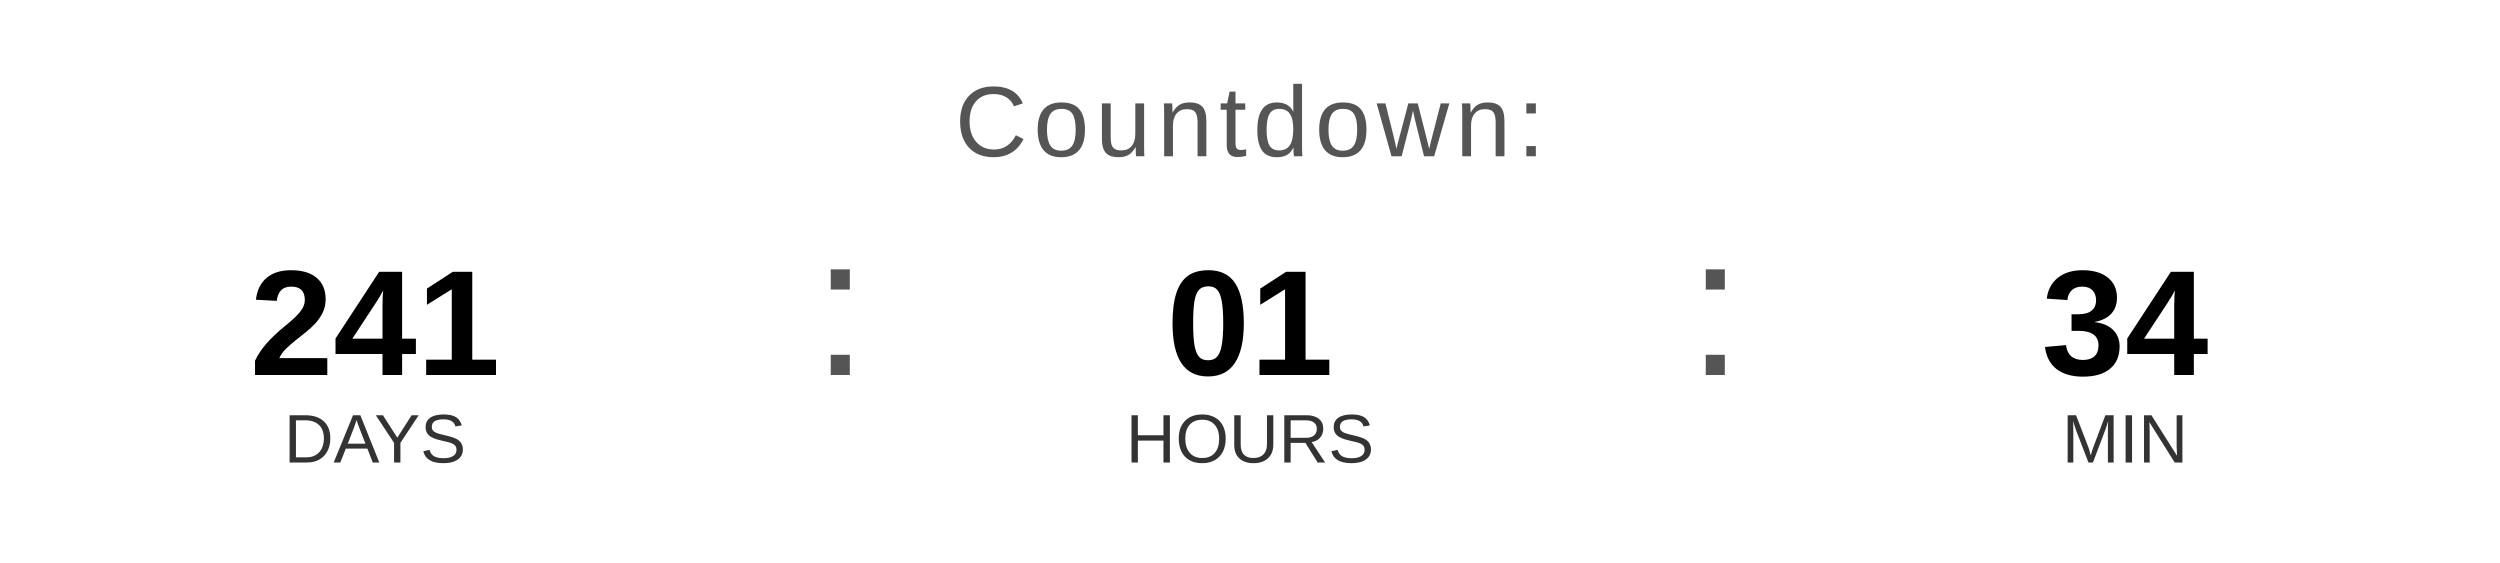
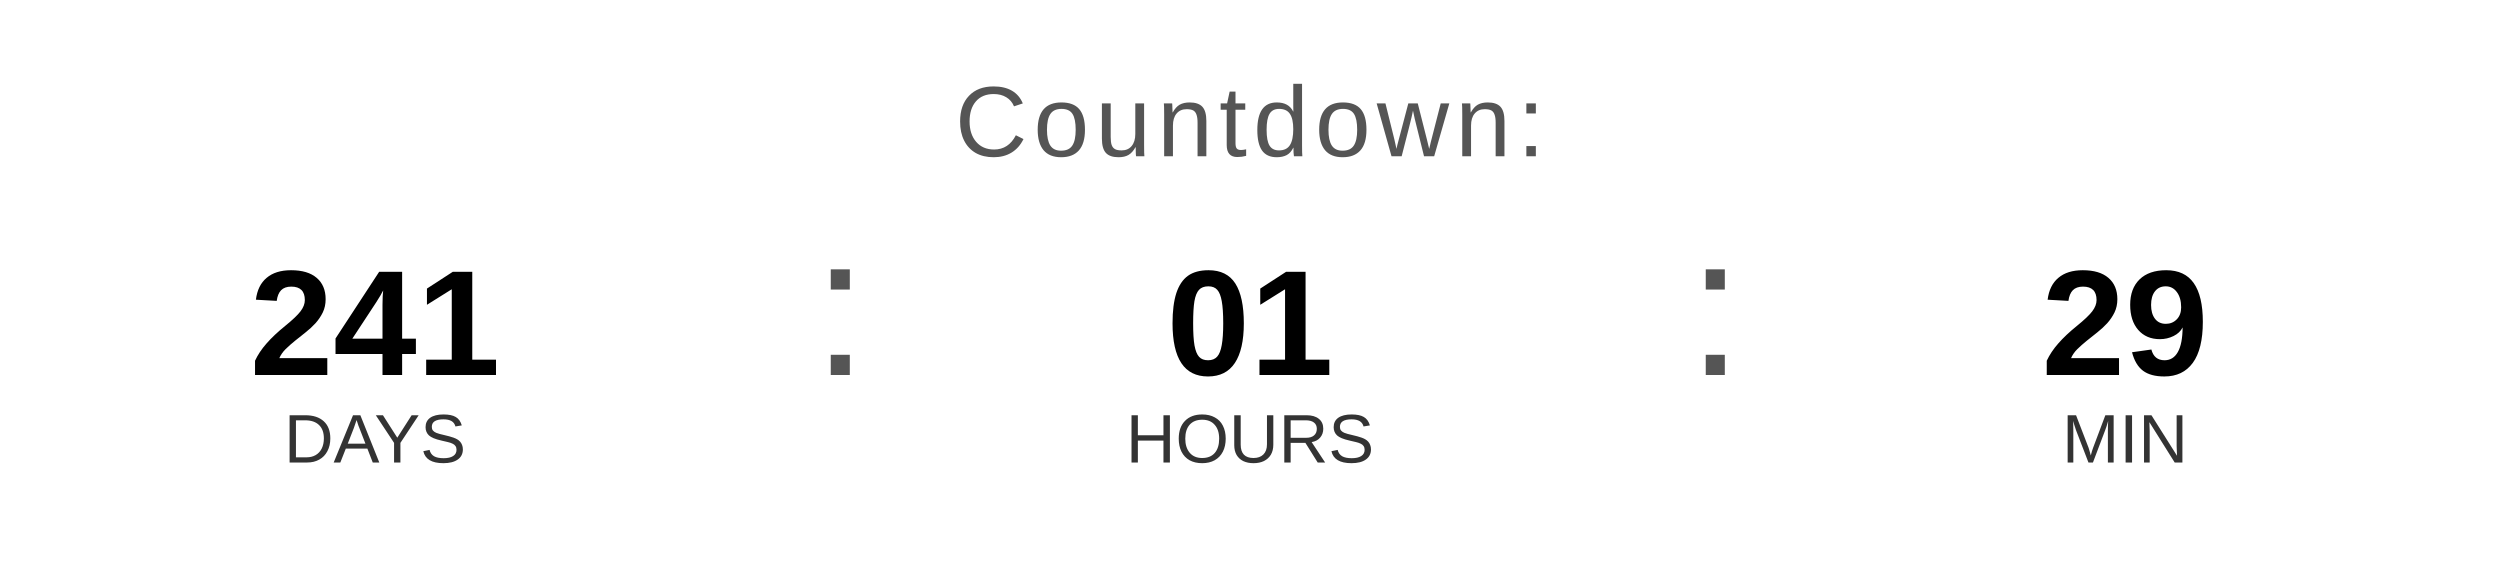
<svg xmlns="http://www.w3.org/2000/svg" width="400" height="90" viewBox="0 0 400 90">
  <text x="200" y="25" font-family="Arial, Helvetica, sans-serif" font-size="16" fill="#555555" text-anchor="middle" letter-spacing="1">
    Countdown:
  </text>
  <text x="60" y="60" font-family="Arial, Helvetica, sans-serif" font-size="24" font-weight="bold" fill="#000000" text-anchor="middle">241</text>
  <text x="60" y="74" font-family="Arial, Helvetica, sans-serif" font-size="11" fill="#333333" text-anchor="middle">DAYS</text>
  <text x="130" y="60" font-family="Arial, sans-serif" font-size="32" fill="#555555">:</text>
  <text x="200" y="60" font-family="Arial, Helvetica, sans-serif" font-size="24" font-weight="bold" fill="#000000" text-anchor="middle">01</text>
  <text x="200" y="74" font-family="Arial, Helvetica, sans-serif" font-size="11" fill="#333333" text-anchor="middle">HOURS</text>
  <text x="270" y="60" font-family="Arial, sans-serif" font-size="32" fill="#555555">:</text>
-   <text x="340" y="60" font-family="Arial, Helvetica, sans-serif" font-size="24" font-weight="bold" fill="#000000" text-anchor="middle">34</text>
+   <text x="340" y="60" font-family="Arial, Helvetica, sans-serif" font-size="24" font-weight="bold" fill="#000000" text-anchor="middle">29</text>
  <text x="340" y="74" font-family="Arial, Helvetica, sans-serif" font-size="11" fill="#333333" text-anchor="middle">MIN</text>
</svg>
